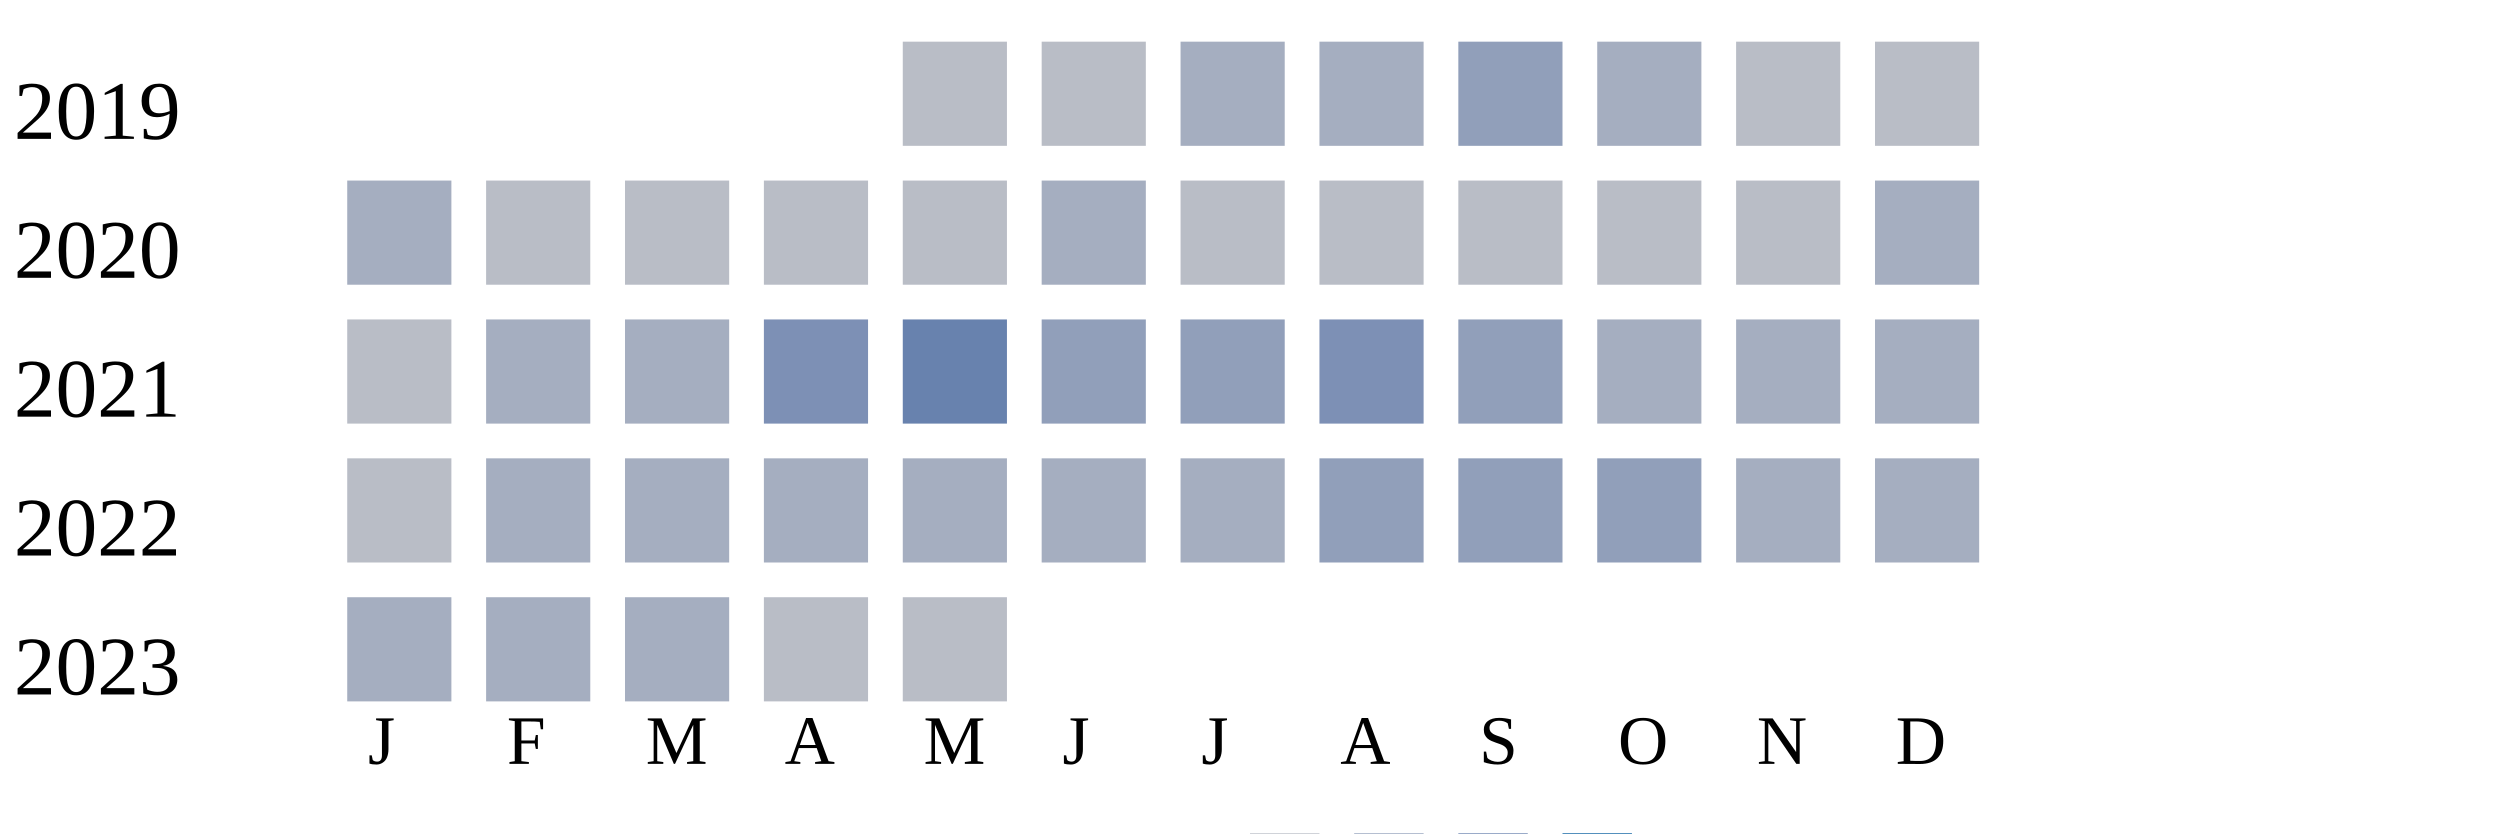
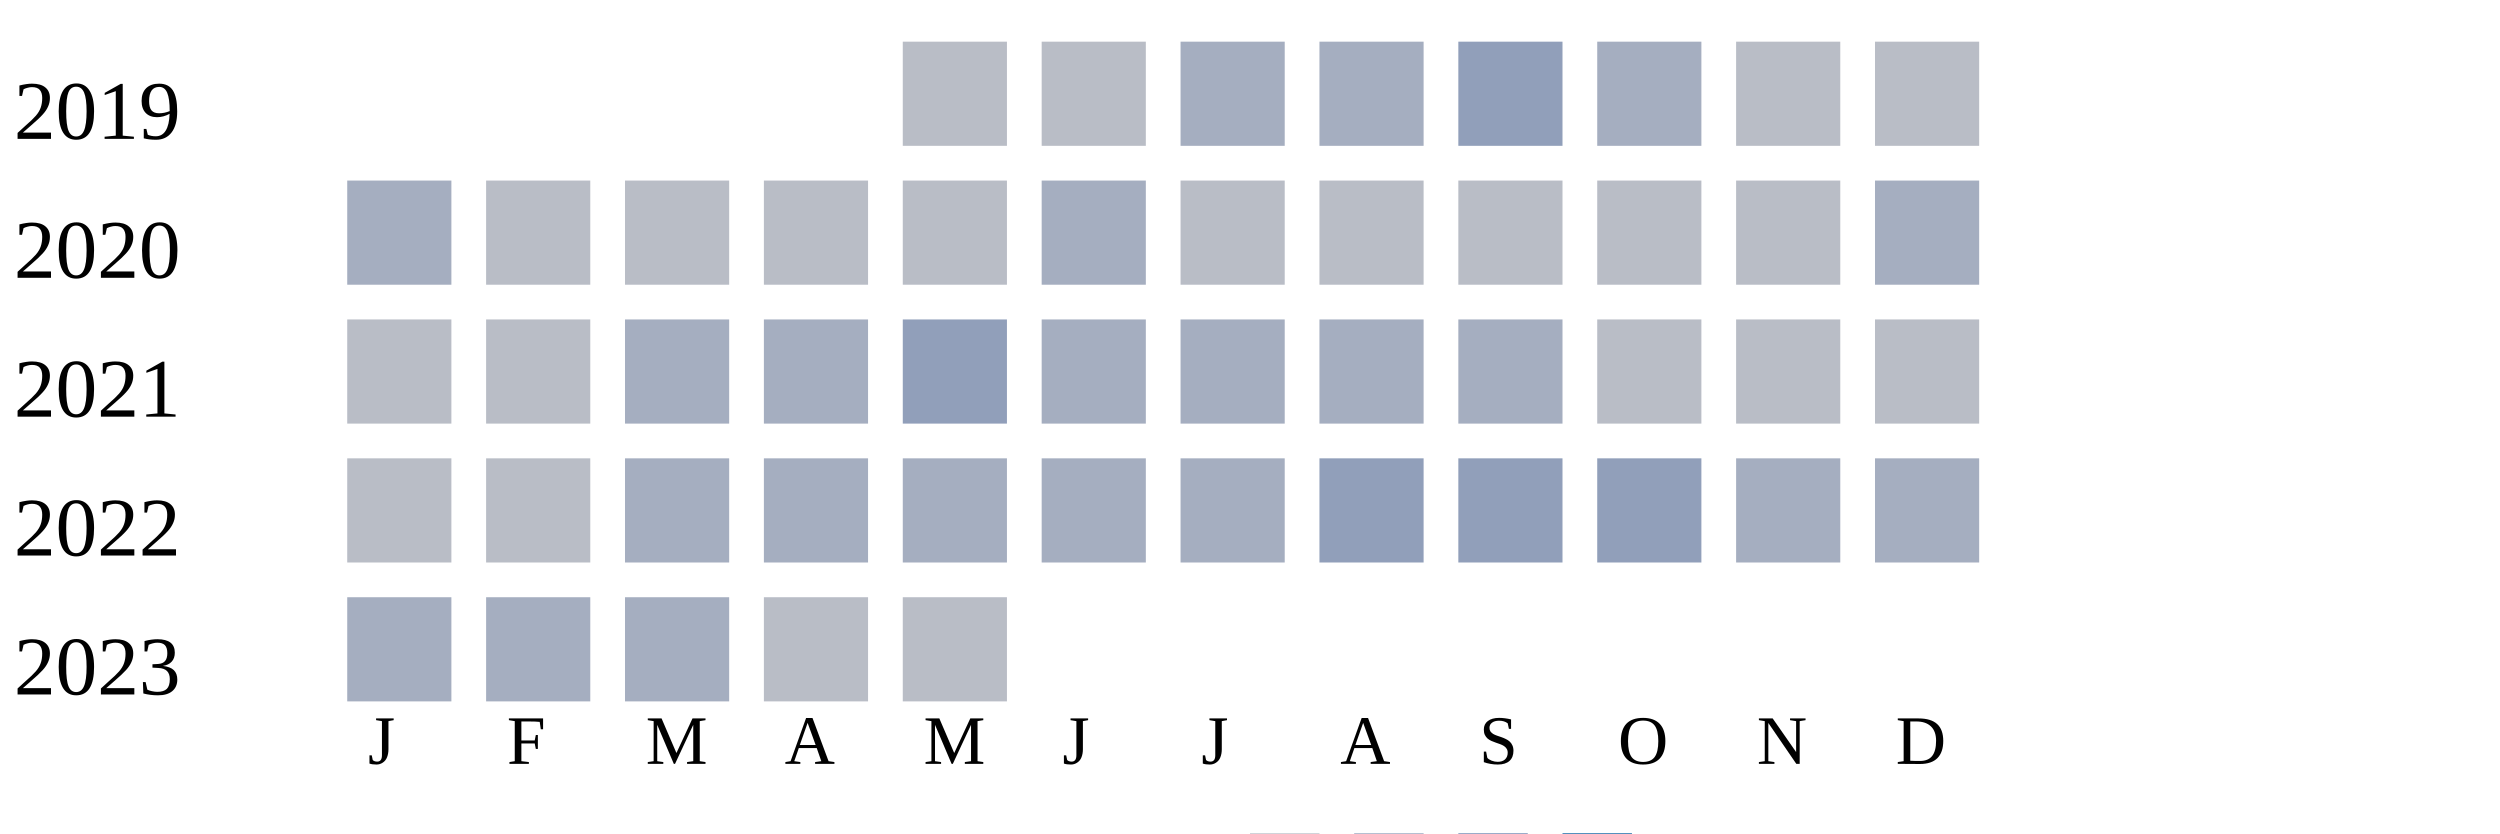
<svg xmlns="http://www.w3.org/2000/svg" width="360" height="120">
  <g transform="translate(0 0)">
    <text x="2" y="20">2019</text>
    <rect x="130" y="6" width="15" height="15" fill="#b9bdc6" />
    <rect x="150" y="6" width="15" height="15" fill="#b9bdc6" />
    <rect x="170" y="6" width="15" height="15" fill="#a5aec0" />
    <rect x="190" y="6" width="15" height="15" fill="#a5aec0" />
    <rect x="210" y="6" width="15" height="15" fill="#919fba" />
    <rect x="230" y="6" width="15" height="15" fill="#a5aec0" />
    <rect x="250" y="6" width="15" height="15" fill="#b9bdc6" />
    <rect x="270" y="6" width="15" height="15" fill="#b9bdc6" />
  </g>
  <g transform="translate(0 20)">
    <text x="2" y="20">2020</text>
    <rect x="50" y="6" width="15" height="15" fill="#a5aec0" />
    <rect x="70" y="6" width="15" height="15" fill="#b9bdc6" />
    <rect x="90" y="6" width="15" height="15" fill="#b9bdc6" />
    <rect x="110" y="6" width="15" height="15" fill="#b9bdc6" />
    <rect x="130" y="6" width="15" height="15" fill="#b9bdc6" />
    <rect x="150" y="6" width="15" height="15" fill="#a5aec0" />
    <rect x="170" y="6" width="15" height="15" fill="#b9bdc6" />
    <rect x="190" y="6" width="15" height="15" fill="#b9bdc6" />
    <rect x="210" y="6" width="15" height="15" fill="#b9bdc6" />
    <rect x="230" y="6" width="15" height="15" fill="#b9bdc6" />
    <rect x="250" y="6" width="15" height="15" fill="#b9bdc6" />
    <rect x="270" y="6" width="15" height="15" fill="#a5aec0" />
  </g>
  <g transform="translate(0 40)">
    <text x="2" y="20">2021</text>
    <rect x="50" y="6" width="15" height="15" fill="#b9bdc6" />
-     <rect x="70" y="6" width="15" height="15" fill="#a5aec0" />
+     <rect x="70" y="6" width="15" height="15" fill="#b9bdc6" />
    <rect x="90" y="6" width="15" height="15" fill="#a5aec0" />
-     <rect x="110" y="6" width="15" height="15" fill="#7d90b5" />
-     <rect x="130" y="6" width="15" height="15" fill="#6882ae" />
-     <rect x="150" y="6" width="15" height="15" fill="#919fba" />
-     <rect x="170" y="6" width="15" height="15" fill="#919fba" />
-     <rect x="190" y="6" width="15" height="15" fill="#7d90b5" />
-     <rect x="210" y="6" width="15" height="15" fill="#919fba" />
-     <rect x="230" y="6" width="15" height="15" fill="#a5aec0" />
-     <rect x="250" y="6" width="15" height="15" fill="#a5aec0" />
-     <rect x="270" y="6" width="15" height="15" fill="#a5aec0" />
+     <rect x="110" y="6" width="15" height="15" fill="#a5aec0" />
+     <rect x="130" y="6" width="15" height="15" fill="#919fba" />
+     <rect x="150" y="6" width="15" height="15" fill="#a5aec0" />
+     <rect x="170" y="6" width="15" height="15" fill="#a5aec0" />
+     <rect x="190" y="6" width="15" height="15" fill="#a5aec0" />
+     <rect x="210" y="6" width="15" height="15" fill="#a5aec0" />
+     <rect x="230" y="6" width="15" height="15" fill="#b9bdc6" />
+     <rect x="250" y="6" width="15" height="15" fill="#b9bdc6" />
+     <rect x="270" y="6" width="15" height="15" fill="#b9bdc6" />
  </g>
  <g transform="translate(0 60)">
    <text x="2" y="20">2022</text>
    <rect x="50" y="6" width="15" height="15" fill="#b9bdc6" />
-     <rect x="70" y="6" width="15" height="15" fill="#a5aec0" />
+     <rect x="70" y="6" width="15" height="15" fill="#b9bdc6" />
    <rect x="90" y="6" width="15" height="15" fill="#a5aec0" />
    <rect x="110" y="6" width="15" height="15" fill="#a5aec0" />
    <rect x="130" y="6" width="15" height="15" fill="#a5aec0" />
    <rect x="150" y="6" width="15" height="15" fill="#a5aec0" />
    <rect x="170" y="6" width="15" height="15" fill="#a5aec0" />
    <rect x="190" y="6" width="15" height="15" fill="#919fba" />
    <rect x="210" y="6" width="15" height="15" fill="#919fba" />
    <rect x="230" y="6" width="15" height="15" fill="#919fba" />
    <rect x="250" y="6" width="15" height="15" fill="#a5aec0" />
    <rect x="270" y="6" width="15" height="15" fill="#a5aec0" />
  </g>
  <g transform="translate(0 80)">
    <text x="2" y="20">2023</text>
    <rect x="50" y="6" width="15" height="15" fill="#a5aec0" />
    <rect x="70" y="6" width="15" height="15" fill="#a5aec0" />
    <rect x="90" y="6" width="15" height="15" fill="#a5aec0" />
    <rect x="110" y="6" width="15" height="15" fill="#b9bdc6" />
    <rect x="130" y="6" width="15" height="15" fill="#b9bdc6" />
  </g>
  <text style="font-size: 10px; text-align: center" x="53" y="110">J</text>
  <text style="font-size: 10px; text-align: center" x="73" y="110">F</text>
  <text style="font-size: 10px; text-align: center" x="93" y="110">M</text>
  <text style="font-size: 10px; text-align: center" x="113" y="110">A</text>
  <text style="font-size: 10px; text-align: center" x="133" y="110">M</text>
  <text style="font-size: 10px; text-align: center" x="153" y="110">J</text>
  <text style="font-size: 10px; text-align: center" x="173" y="110">J</text>
  <text style="font-size: 10px; text-align: center" x="193" y="110">A</text>
  <text style="font-size: 10px; text-align: center" x="213" y="110">S</text>
  <text style="font-size: 10px; text-align: center" x="233" y="110">O</text>
  <text style="font-size: 10px; text-align: center" x="253" y="110">N</text>
  <text style="font-size: 10px; text-align: center" x="273" y="110">D</text>
  <text style="font-size: 10px;" x="155" y="129">Less</text>
  <rect fill="#b9bdc6" width="10" height="10" x="180" y="120" />
  <rect fill="#919fba" width="10" height="10" x="195" y="120" />
  <rect fill="#6882ae" width="10" height="10" x="210" y="120" />
  <rect fill="#005a9c" width="10" height="10" x="225" y="120" />
  <text x="240" y="129" style="font-size: 10px;">More</text>
</svg>
